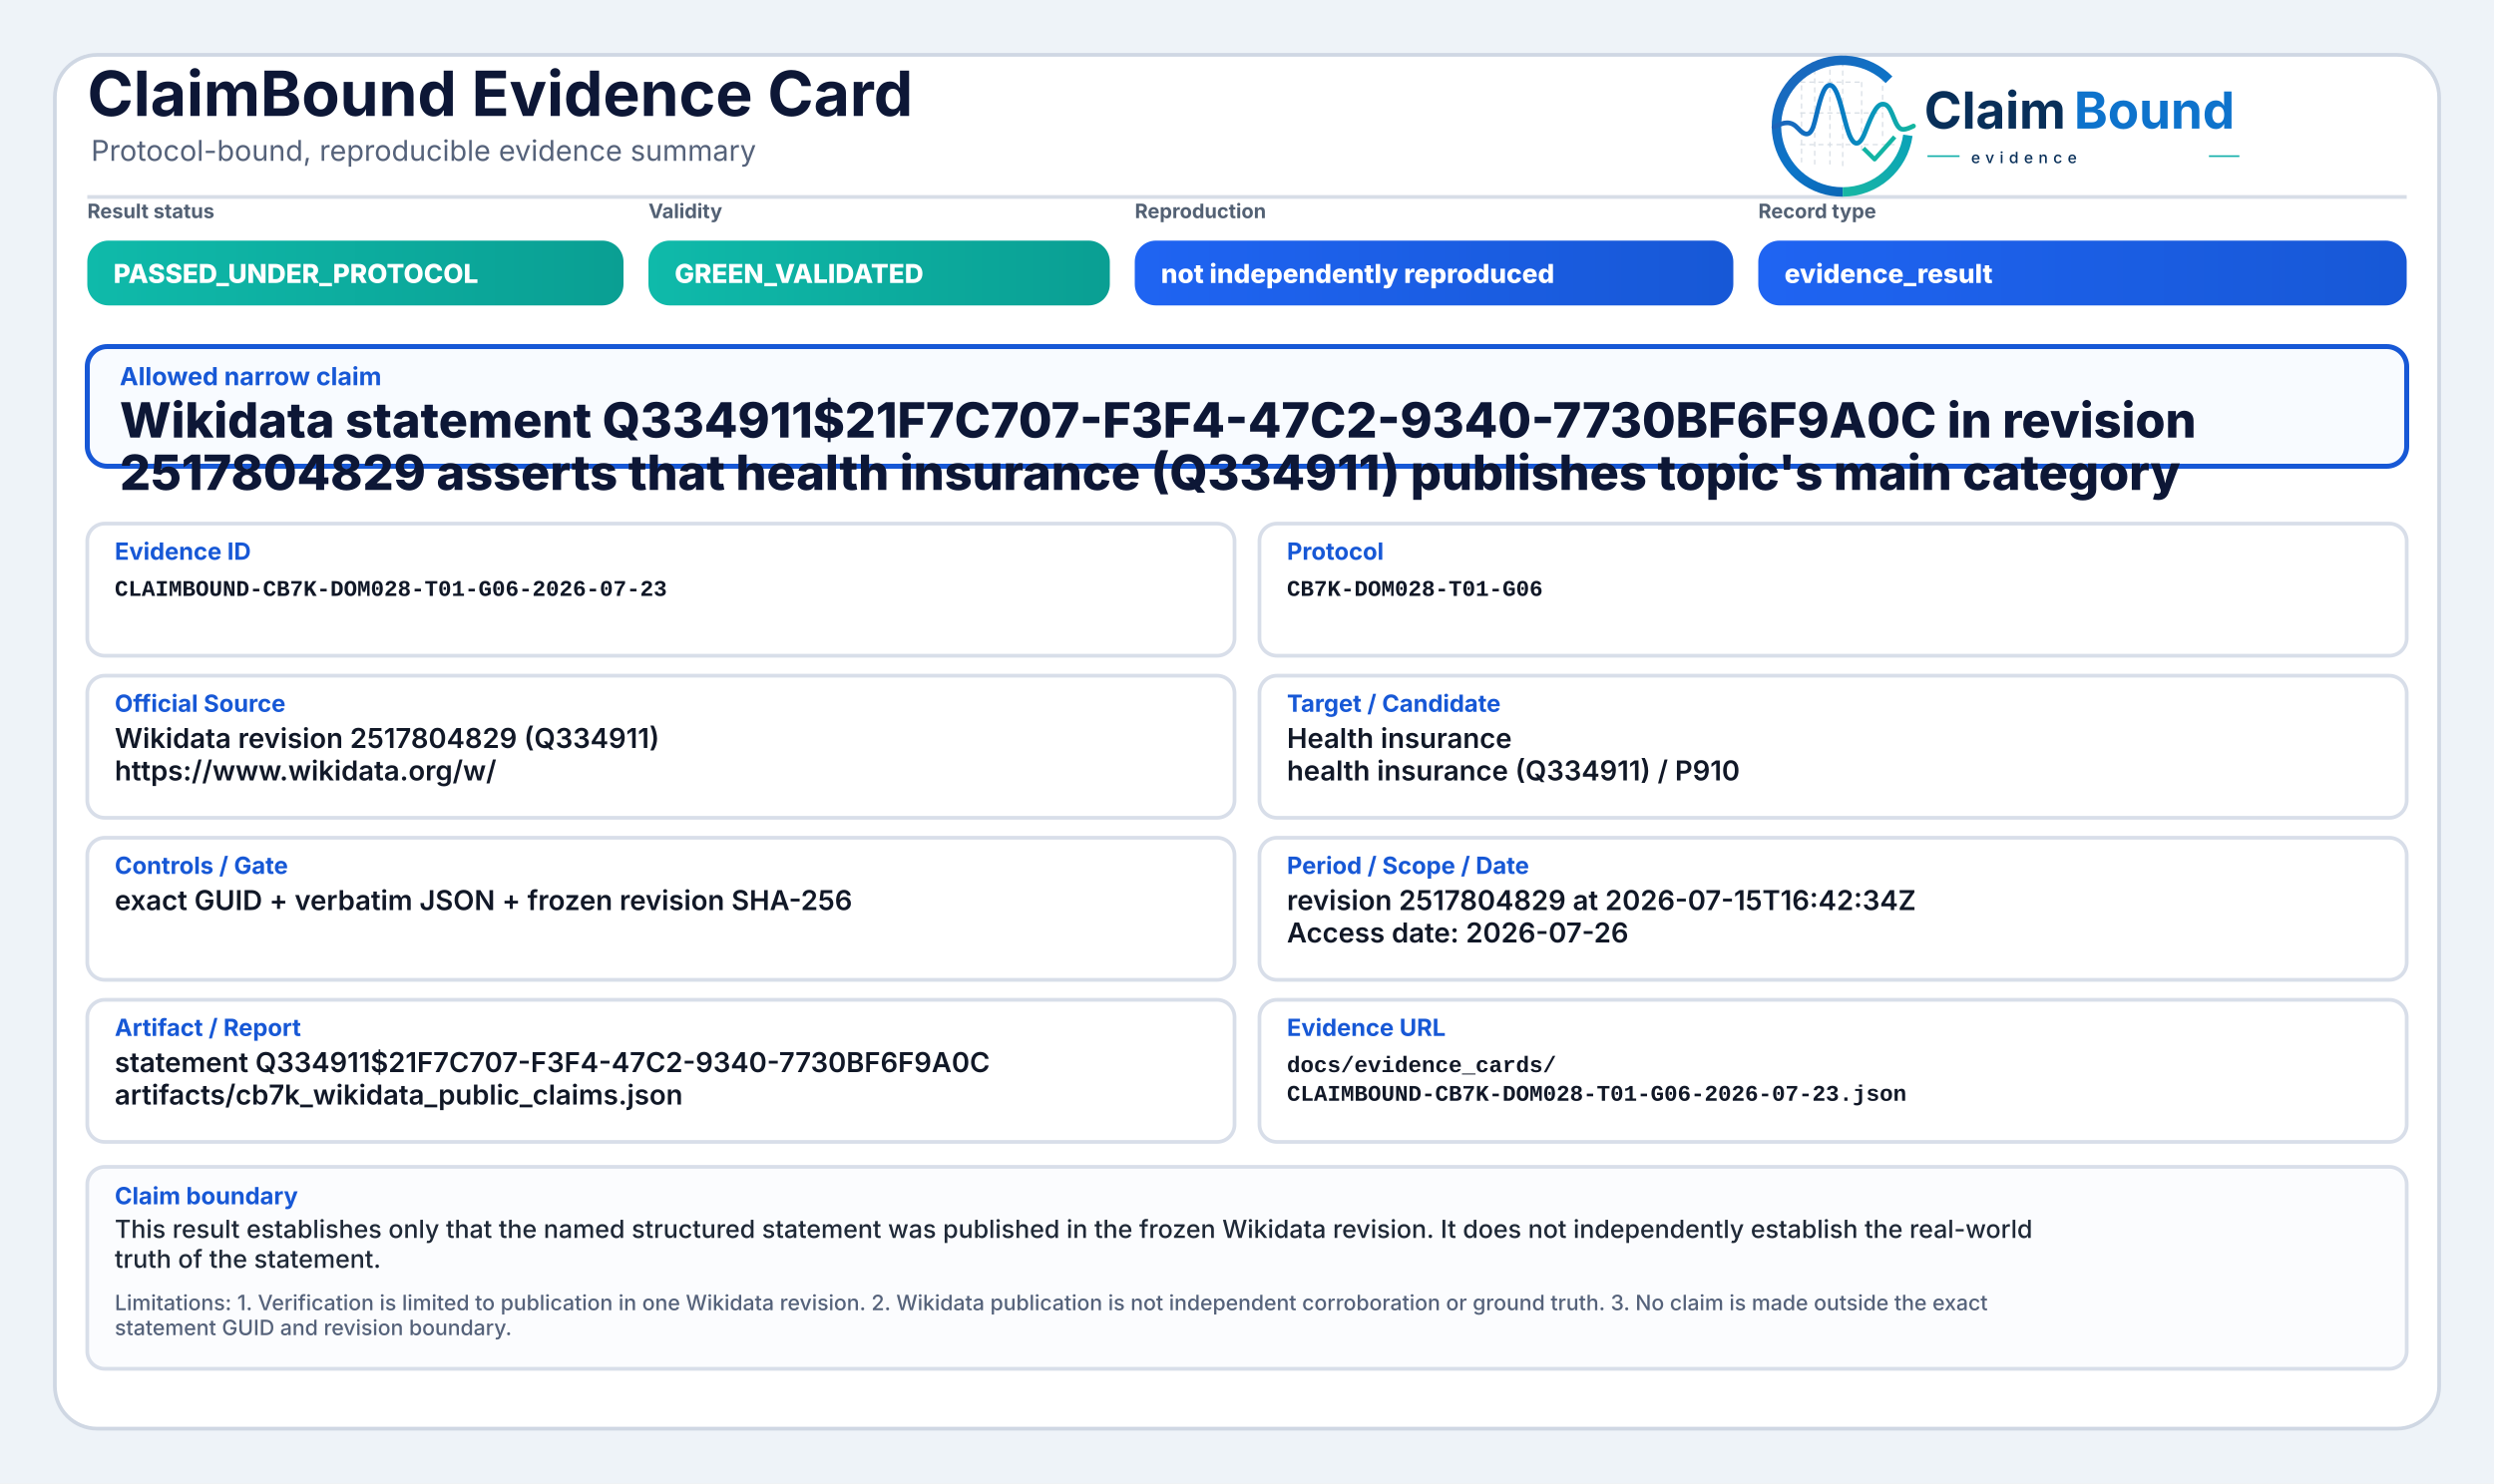
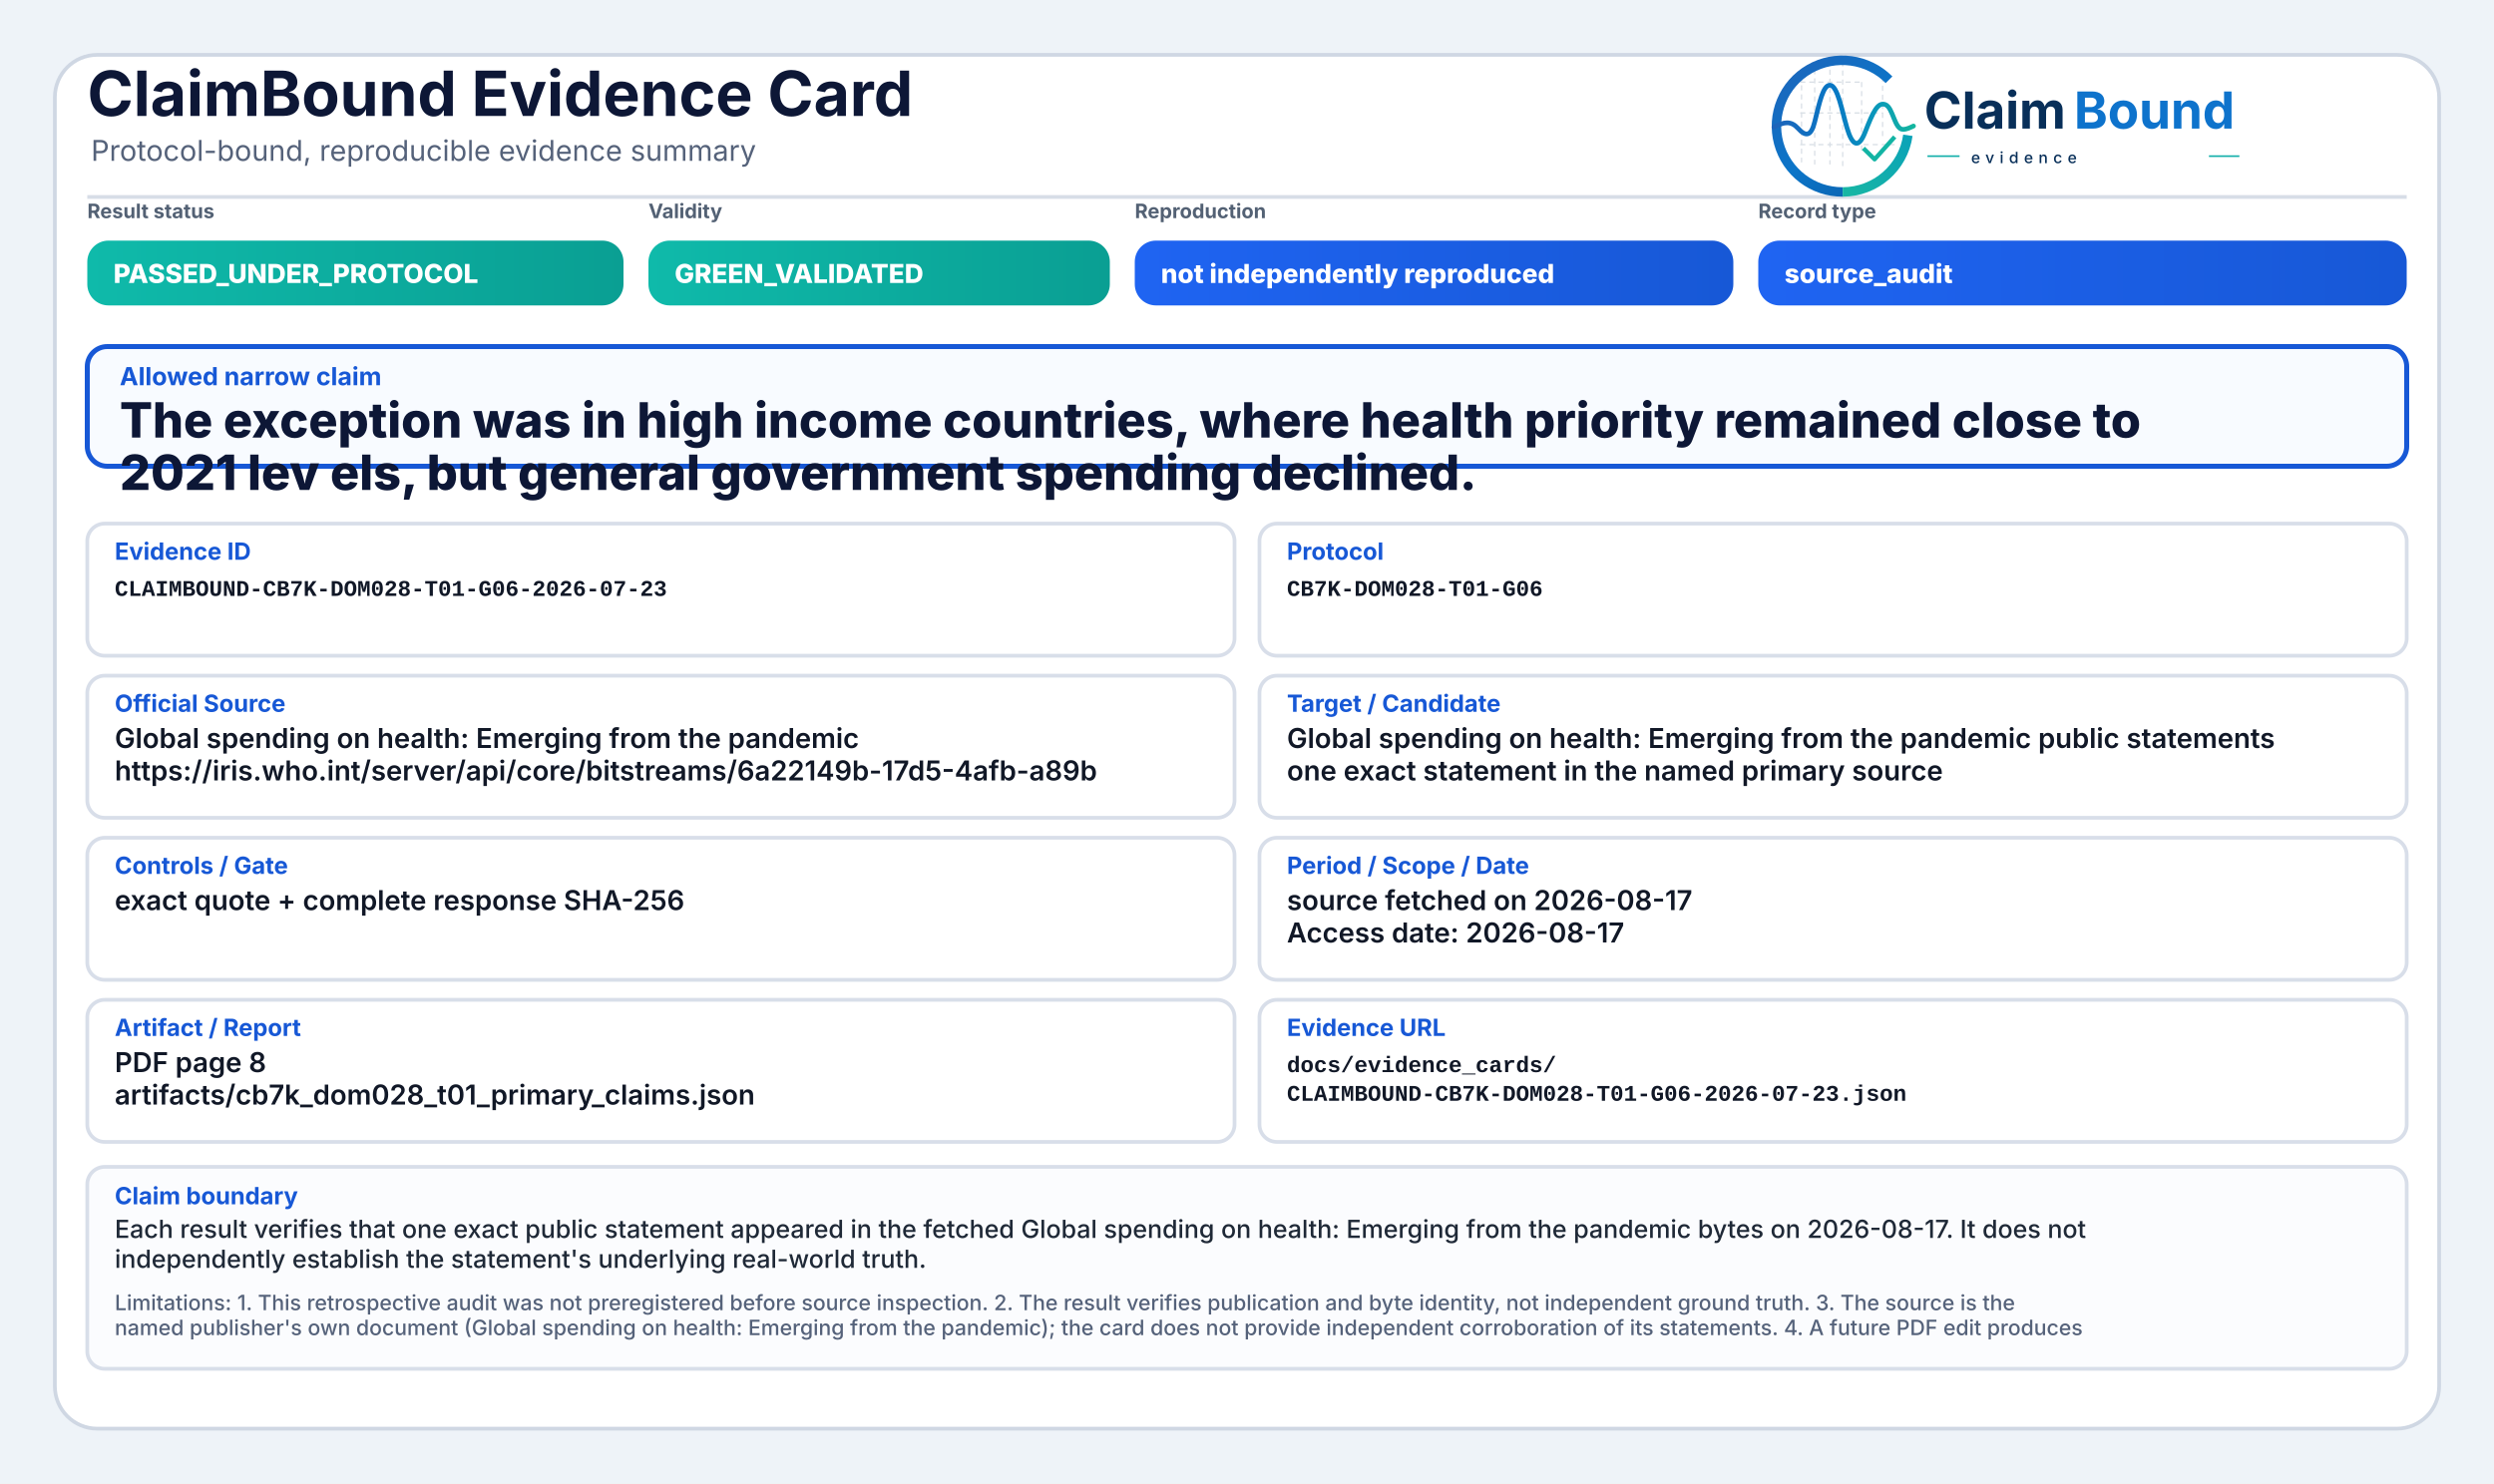
<svg xmlns="http://www.w3.org/2000/svg" width="2000" height="1190" viewBox="0 0 2000 1190" role="img" aria-label="ClaimBound Evidence Card">
  <defs>
    <linearGradient id="greenGrad" x1="0" y1="0" x2="1" y2="0">
      <stop offset="0%" stop-color="#0fbaaa" />
      <stop offset="100%" stop-color="#0a9f93" />
    </linearGradient>
    <linearGradient id="yellowGrad" x1="0" y1="0" x2="1" y2="0">
      <stop offset="0%" stop-color="#fbbf24" />
      <stop offset="100%" stop-color="#d97706" />
    </linearGradient>
    <linearGradient id="amberGrad" x1="0" y1="0" x2="1" y2="0">
      <stop offset="0%" stop-color="#f97316" />
      <stop offset="100%" stop-color="#c2410c" />
    </linearGradient>
    <linearGradient id="redGrad" x1="0" y1="0" x2="1" y2="0">
      <stop offset="0%" stop-color="#ef4444" />
      <stop offset="100%" stop-color="#b91c1c" />
    </linearGradient>
    <linearGradient id="grayGrad" x1="0" y1="0" x2="1" y2="0">
      <stop offset="0%" stop-color="#64748b" />
      <stop offset="100%" stop-color="#475569" />
    </linearGradient>
    <linearGradient id="blueGrad" x1="0" y1="0" x2="1" y2="0">
      <stop offset="0%" stop-color="#1f64f2" />
      <stop offset="100%" stop-color="#1758d6" />
    </linearGradient>
    <linearGradient id="logoRingBlue" x1="73" y1="453" x2="348" y2="793" gradientUnits="userSpaceOnUse">
      <stop offset="0" stop-color="#1E64BA" />
      <stop offset="0.55" stop-color="#0C75C8" />
      <stop offset="1" stop-color="#0A5FAB" />
    </linearGradient>
    <linearGradient id="logoRingTeal" x1="221" y1="792" x2="403" y2="594" gradientUnits="userSpaceOnUse">
      <stop offset="0" stop-color="#18B7A3" />
      <stop offset="1" stop-color="#089EBC" />
    </linearGradient>
    <linearGradient id="logoSignalGradient" x1="61" y1="628" x2="404" y2="628" gradientUnits="userSpaceOnUse">
      <stop offset="0" stop-color="#1E64BA" />
      <stop offset="0.43" stop-color="#0877C4" />
      <stop offset="0.72" stop-color="#0A97BB" />
      <stop offset="1" stop-color="#14B69E" />
    </linearGradient>
  </defs>
  <rect x="0" y="0" width="2000" height="1190" fill="#eef3f8" />
  <rect x="44" y="44" width="1912" height="1102" rx="34" fill="#ffffff" stroke="#cfd7e3" stroke-width="3" />
  <path d="M70 158 H1930" stroke="#d7dde7" stroke-width="3" />
  <text x="70" y="93" font-family="Inter, Segoe UI, Arial, sans-serif" font-size="50" font-weight="750" fill="#0d1736">ClaimBound Evidence Card</text>
  <text x="73" y="129" font-family="Inter, Segoe UI, Arial, sans-serif" font-size="23" font-weight="400" fill="#55627a">Protocol-bound, reproducible evidence summary</text>
  <g aria-label="ClaimBound evidence logo" transform="translate(1415,52) scale(0.33) translate(-40,-478)">
    <g stroke-linecap="butt" stroke-linejoin="round">
      <g stroke="#CBD3DC" stroke-width="3.2" stroke-linecap="round" stroke-dasharray="10 12" opacity="0.72">
        <path d="M130 507V714" />
        <path d="M162 490V719" />
        <path d="M199 491V719" />
        <path d="M230 471V726" />
        <path d="M276 521V690" />
        <path d="M327 508V650" />
        <path d="M128 520H277" />
        <path d="M128 595H327" />
        <path d="M128 672H355" />
      </g>
      <path d="M342.6 514.3A160 160 0 1 0 230 787" fill="none" stroke="url(#logoRingBlue)" stroke-width="23" />
      <path d="M230 787A160 160 0 0 0 388.4 649.3" fill="none" stroke="url(#logoRingTeal)" stroke-width="23" />
      <path d="M63 629.5C87 616.4 104.3 613.6 121.2 632.2C140.7 653.8 153.4 651.6 162.1 616.2C173.8 568.5 182.5 527.5 198.9 527.5C217.5 527.5 228.4 590.6 240.3 630.8C253.4 675.4 268.6 682.8 284.6 641.5C303.5 592.9 315.2 567.6 333.7 574.7C352.6 582 355.7 635.1 376.6 634.9C386.2 634.8 394 630.4 402 626.8" fill="none" stroke="url(#logoSignalGradient)" stroke-width="11.5" stroke-linecap="round" />
      <path d="M284 684.5L307.5 707.7L353 657" fill="none" stroke="#12B4A4" stroke-width="10.5" stroke-linecap="square" />
    </g>
    <text x="428" y="633" font-family="Inter, Segoe UI, Arial, sans-serif" font-size="124" font-weight="750" fill="#082F59" text-rendering="geometricPrecision">Claim</text>
    <text x="792" y="633" font-family="Inter, Segoe UI, Arial, sans-serif" font-size="124" font-weight="750" fill="#0E73CC" text-rendering="geometricPrecision">Bound</text>
    <line x1="436" y1="700" x2="514" y2="700" stroke="#11AFA9" stroke-width="4" />
    <text x="542" y="717" font-family="Inter, Segoe UI, Arial, sans-serif" font-size="38" font-weight="500" letter-spacing="13" fill="#082F59">evidence</text>
    <line x1="1120" y1="700" x2="1194" y2="700" stroke="#11AFA9" stroke-width="4" />
  </g>
  <text x="70" y="175" font-family="Inter, Segoe UI, Arial, sans-serif" font-size="16" font-weight="650" fill="#536174">Result status</text>
  <rect x="70" y="193" width="430" height="52" rx="17" fill="url(#greenGrad)" />
  <text x="91" y="227" font-family="Inter, Segoe UI, Arial, sans-serif" font-size="21" font-weight="800" fill="#ffffff">PASSED_UNDER_PROTOCOL</text>
  <text x="520" y="175" font-family="Inter, Segoe UI, Arial, sans-serif" font-size="16" font-weight="650" fill="#536174">Validity</text>
  <rect x="520" y="193" width="370" height="52" rx="17" fill="url(#greenGrad)" />
  <text x="541" y="227" font-family="Inter, Segoe UI, Arial, sans-serif" font-size="21" font-weight="800" fill="#ffffff">GREEN_VALIDATED</text>
  <text x="910" y="175" font-family="Inter, Segoe UI, Arial, sans-serif" font-size="16" font-weight="650" fill="#536174">Reproduction</text>
  <rect x="910" y="193" width="480" height="52" rx="17" fill="url(#blueGrad)" />
  <text x="931" y="227" font-family="Inter, Segoe UI, Arial, sans-serif" font-size="21" font-weight="800" fill="#ffffff">not independently reproduced</text>
  <text x="1410" y="175" font-family="Inter, Segoe UI, Arial, sans-serif" font-size="16" font-weight="650" fill="#536174">Record type</text>
  <rect x="1410" y="193" width="520" height="52" rx="17" fill="url(#blueGrad)" />
-   <text x="1431" y="227" font-family="Inter, Segoe UI, Arial, sans-serif" font-size="21" font-weight="800" fill="#ffffff">evidence_result</text>
+   <text x="1431" y="227" font-family="Inter, Segoe UI, Arial, sans-serif" font-size="21" font-weight="800" fill="#ffffff">source_audit</text>
  <rect x="70" y="278" width="1860" height="96" rx="16" fill="#f8fbff" stroke="#1758d6" stroke-width="4" />
  <text x="96" y="309" font-family="Inter, Segoe UI, Arial, sans-serif" font-size="20" font-weight="750" fill="#1758d6">Allowed narrow claim</text>
-   <text x="96" y="351" font-family="Inter, Segoe UI, Arial, sans-serif" font-size="39" font-weight="800" fill="#0d1736">Wikidata statement Q334911$21F7C707-F3F4-47C2-9340-7730BF6F9A0C in revision</text>
-   <text x="96" y="393" font-family="Inter, Segoe UI, Arial, sans-serif" font-size="39" font-weight="800" fill="#0d1736">2517804829 asserts that health insurance (Q334911) publishes topic's main category</text>
+   <text x="96" y="351" font-family="Inter, Segoe UI, Arial, sans-serif" font-size="39" font-weight="800" fill="#0d1736">The exception was in high income countries, where health priority remained close to</text>
+   <text x="96" y="393" font-family="Inter, Segoe UI, Arial, sans-serif" font-size="39" font-weight="800" fill="#0d1736">2021 lev els, but general government spending declined.</text>
  <rect x="70" y="420" width="920" height="106" rx="14" fill="#ffffff" stroke="#d8dee9" stroke-width="3" />
  <text x="92" y="449" font-family="Inter, Segoe UI, Arial, sans-serif" font-size="19" font-weight="750" fill="#1758d6">Evidence ID</text>
  <text x="92" y="478" font-family="SFMono-Regular, Consolas, Liberation Mono, monospace" font-size="18" font-weight="600" fill="#111827">CLAIMBOUND-CB7K-DOM028-T01-G06-2026-07-23</text>
  <rect x="1010" y="420" width="920" height="106" rx="14" fill="#ffffff" stroke="#d8dee9" stroke-width="3" />
  <text x="1032" y="449" font-family="Inter, Segoe UI, Arial, sans-serif" font-size="19" font-weight="750" fill="#1758d6">Protocol</text>
  <text x="1032" y="478" font-family="SFMono-Regular, Consolas, Liberation Mono, monospace" font-size="18" font-weight="600" fill="#111827">CB7K-DOM028-T01-G06</text>
  <rect x="70" y="542" width="920" height="114" rx="14" fill="#ffffff" stroke="#d8dee9" stroke-width="3" />
  <text x="92" y="571" font-family="Inter, Segoe UI, Arial, sans-serif" font-size="19" font-weight="750" fill="#1758d6">Official Source</text>
-   <text x="92" y="600" font-family="Inter, Segoe UI, Arial, sans-serif" font-size="22" font-weight="600" fill="#111827">Wikidata revision 2517804829 (Q334911)</text>
-   <text x="92" y="626" font-family="Inter, Segoe UI, Arial, sans-serif" font-size="22" font-weight="600" fill="#111827">https://www.wikidata.org/w/</text>
+   <text x="92" y="600" font-family="Inter, Segoe UI, Arial, sans-serif" font-size="22" font-weight="600" fill="#111827">Global spending on health: Emerging from the pandemic</text>
+   <text x="92" y="626" font-family="Inter, Segoe UI, Arial, sans-serif" font-size="22" font-weight="600" fill="#111827">https://iris.who.int/server/api/core/bitstreams/6a22149b-17d5-4afb-a89b</text>
  <rect x="1010" y="542" width="920" height="114" rx="14" fill="#ffffff" stroke="#d8dee9" stroke-width="3" />
  <text x="1032" y="571" font-family="Inter, Segoe UI, Arial, sans-serif" font-size="19" font-weight="750" fill="#1758d6">Target / Candidate</text>
-   <text x="1032" y="600" font-family="Inter, Segoe UI, Arial, sans-serif" font-size="22" font-weight="600" fill="#111827">Health insurance</text>
-   <text x="1032" y="626" font-family="Inter, Segoe UI, Arial, sans-serif" font-size="22" font-weight="600" fill="#111827">health insurance (Q334911) / P910</text>
+   <text x="1032" y="600" font-family="Inter, Segoe UI, Arial, sans-serif" font-size="22" font-weight="600" fill="#111827">Global spending on health: Emerging from the pandemic public statements</text>
+   <text x="1032" y="626" font-family="Inter, Segoe UI, Arial, sans-serif" font-size="22" font-weight="600" fill="#111827">one exact statement in the named primary source</text>
  <rect x="70" y="672" width="920" height="114" rx="14" fill="#ffffff" stroke="#d8dee9" stroke-width="3" />
  <text x="92" y="701" font-family="Inter, Segoe UI, Arial, sans-serif" font-size="19" font-weight="750" fill="#1758d6">Controls / Gate</text>
-   <text x="92" y="730" font-family="Inter, Segoe UI, Arial, sans-serif" font-size="22" font-weight="600" fill="#111827">exact GUID + verbatim JSON + frozen revision SHA-256</text>
+   <text x="92" y="730" font-family="Inter, Segoe UI, Arial, sans-serif" font-size="22" font-weight="600" fill="#111827">exact quote + complete response SHA-256</text>
  <rect x="1010" y="672" width="920" height="114" rx="14" fill="#ffffff" stroke="#d8dee9" stroke-width="3" />
  <text x="1032" y="701" font-family="Inter, Segoe UI, Arial, sans-serif" font-size="19" font-weight="750" fill="#1758d6">Period / Scope / Date</text>
-   <text x="1032" y="730" font-family="Inter, Segoe UI, Arial, sans-serif" font-size="22" font-weight="600" fill="#111827">revision 2517804829 at 2026-07-15T16:42:34Z</text>
-   <text x="1032" y="756" font-family="Inter, Segoe UI, Arial, sans-serif" font-size="22" font-weight="600" fill="#111827">Access date: 2026-07-26</text>
+   <text x="1032" y="730" font-family="Inter, Segoe UI, Arial, sans-serif" font-size="22" font-weight="600" fill="#111827">source fetched on 2026-08-17</text>
+   <text x="1032" y="756" font-family="Inter, Segoe UI, Arial, sans-serif" font-size="22" font-weight="600" fill="#111827">Access date: 2026-08-17</text>
  <rect x="70" y="802" width="920" height="114" rx="14" fill="#ffffff" stroke="#d8dee9" stroke-width="3" />
  <text x="92" y="831" font-family="Inter, Segoe UI, Arial, sans-serif" font-size="19" font-weight="750" fill="#1758d6">Artifact / Report</text>
-   <text x="92" y="860" font-family="Inter, Segoe UI, Arial, sans-serif" font-size="22" font-weight="600" fill="#111827">statement Q334911$21F7C707-F3F4-47C2-9340-7730BF6F9A0C</text>
-   <text x="92" y="886" font-family="Inter, Segoe UI, Arial, sans-serif" font-size="22" font-weight="600" fill="#111827">artifacts/cb7k_wikidata_public_claims.json</text>
+   <text x="92" y="860" font-family="Inter, Segoe UI, Arial, sans-serif" font-size="22" font-weight="600" fill="#111827">PDF page 8</text>
+   <text x="92" y="886" font-family="Inter, Segoe UI, Arial, sans-serif" font-size="22" font-weight="600" fill="#111827">artifacts/cb7k_dom028_t01_primary_claims.json</text>
  <rect x="1010" y="802" width="920" height="114" rx="14" fill="#ffffff" stroke="#d8dee9" stroke-width="3" />
  <text x="1032" y="831" font-family="Inter, Segoe UI, Arial, sans-serif" font-size="19" font-weight="750" fill="#1758d6">Evidence URL</text>
  <text x="1032" y="860" font-family="SFMono-Regular, Consolas, Liberation Mono, monospace" font-size="18" font-weight="600" fill="#111827">docs/evidence_cards/</text>
  <text x="1032" y="883" font-family="SFMono-Regular, Consolas, Liberation Mono, monospace" font-size="18" font-weight="600" fill="#111827">CLAIMBOUND-CB7K-DOM028-T01-G06-2026-07-23.json</text>
  <rect x="70" y="936" width="1860" height="162" rx="14" fill="#fbfcfe" stroke="#d8dee9" stroke-width="3" />
  <text x="92" y="966" font-family="Inter, Segoe UI, Arial, sans-serif" font-size="19" font-weight="750" fill="#1758d6">Claim boundary</text>
-   <text x="92" y="993" font-family="Inter, Segoe UI, Arial, sans-serif" font-size="20" font-weight="500" fill="#1f2937">This result establishes only that the named structured statement was published in the frozen Wikidata revision. It does not independently establish the real-world</text>
-   <text x="92" y="1017" font-family="Inter, Segoe UI, Arial, sans-serif" font-size="20" font-weight="500" fill="#1f2937">truth of the statement.</text>
-   <text x="92" y="1051" font-family="Inter, Segoe UI, Arial, sans-serif" font-size="17" font-weight="500" fill="#55627a">Limitations: 1. Verification is limited to publication in one Wikidata revision. 2. Wikidata publication is not independent corroboration or ground truth. 3. No claim is made outside the exact</text>
-   <text x="92" y="1071" font-family="Inter, Segoe UI, Arial, sans-serif" font-size="17" font-weight="500" fill="#55627a">statement GUID and revision boundary.</text>
+   <text x="92" y="993" font-family="Inter, Segoe UI, Arial, sans-serif" font-size="20" font-weight="500" fill="#1f2937">Each result verifies that one exact public statement appeared in the fetched Global spending on health: Emerging from the pandemic bytes on 2026-08-17. It does not</text>
+   <text x="92" y="1017" font-family="Inter, Segoe UI, Arial, sans-serif" font-size="20" font-weight="500" fill="#1f2937">independently establish the statement's underlying real-world truth.</text>
+   <text x="92" y="1051" font-family="Inter, Segoe UI, Arial, sans-serif" font-size="17" font-weight="500" fill="#55627a">Limitations: 1. This retrospective audit was not preregistered before source inspection. 2. The result verifies publication and byte identity, not independent ground truth. 3. The source is the</text>
+   <text x="92" y="1071" font-family="Inter, Segoe UI, Arial, sans-serif" font-size="17" font-weight="500" fill="#55627a">named publisher's own document (Global spending on health: Emerging from the pandemic); the card does not provide independent corroboration of its statements. 4. A future PDF edit produces</text>
</svg>
